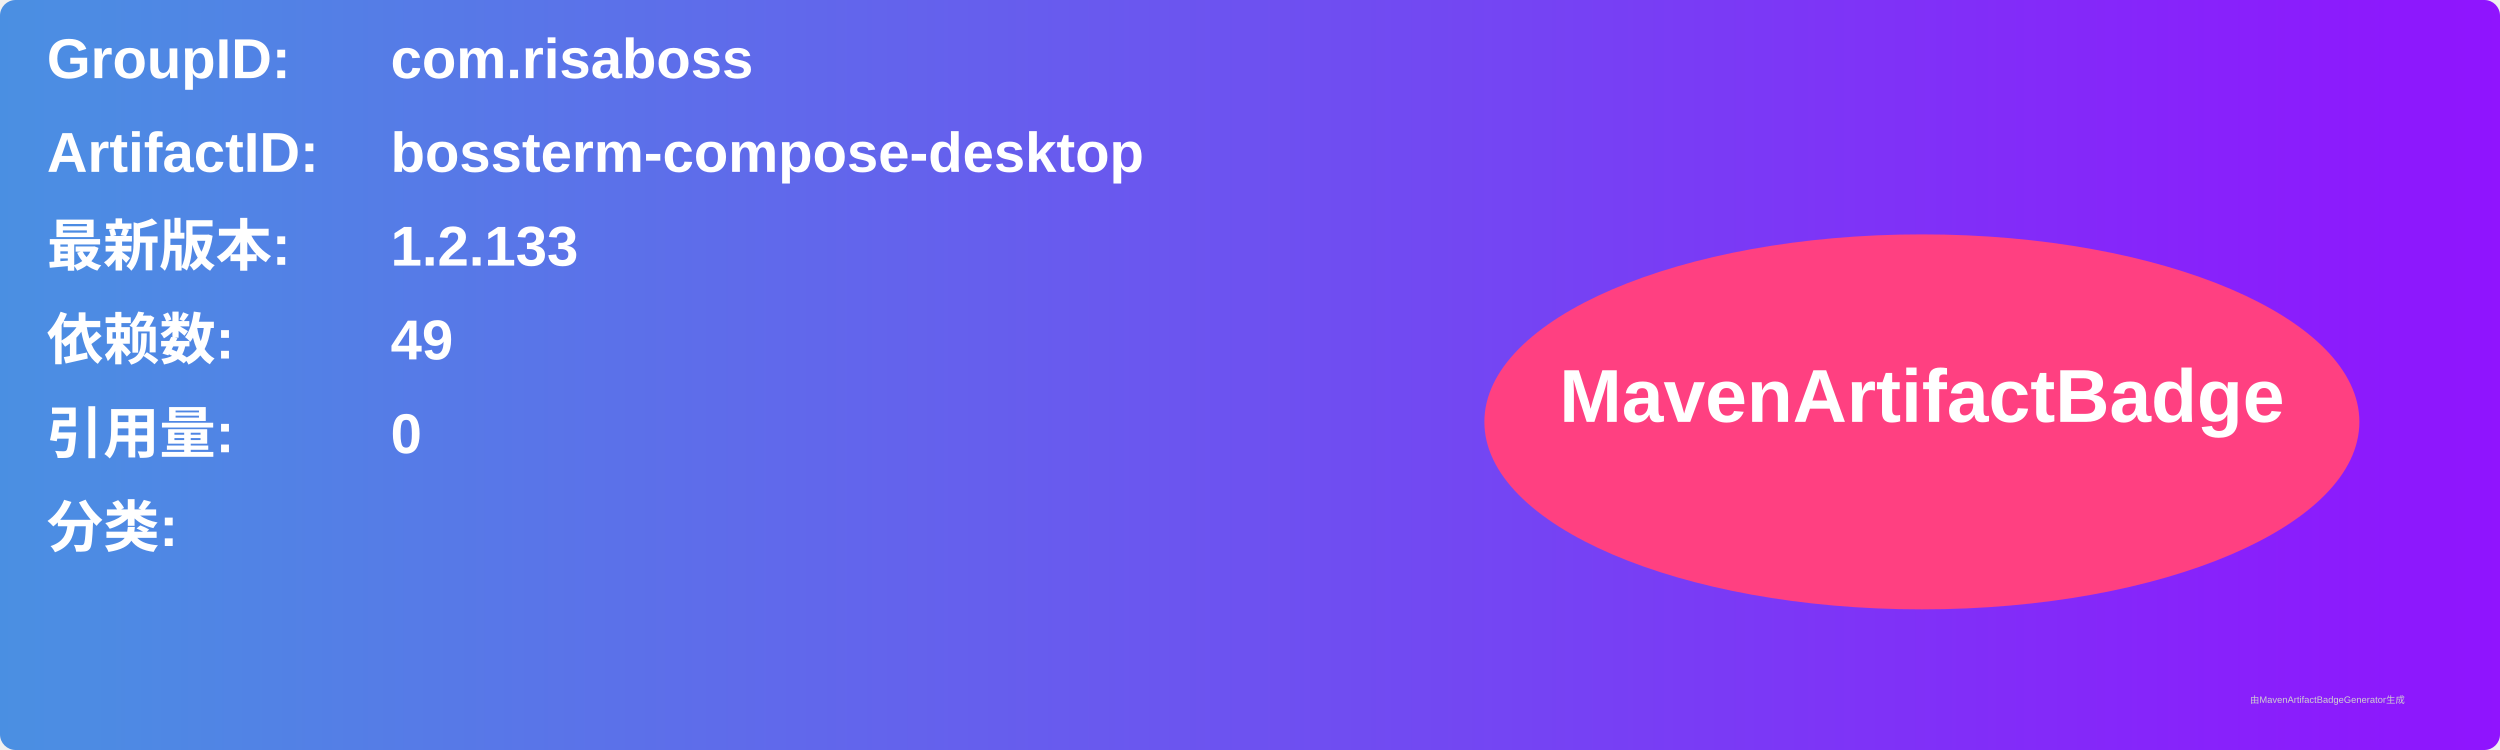
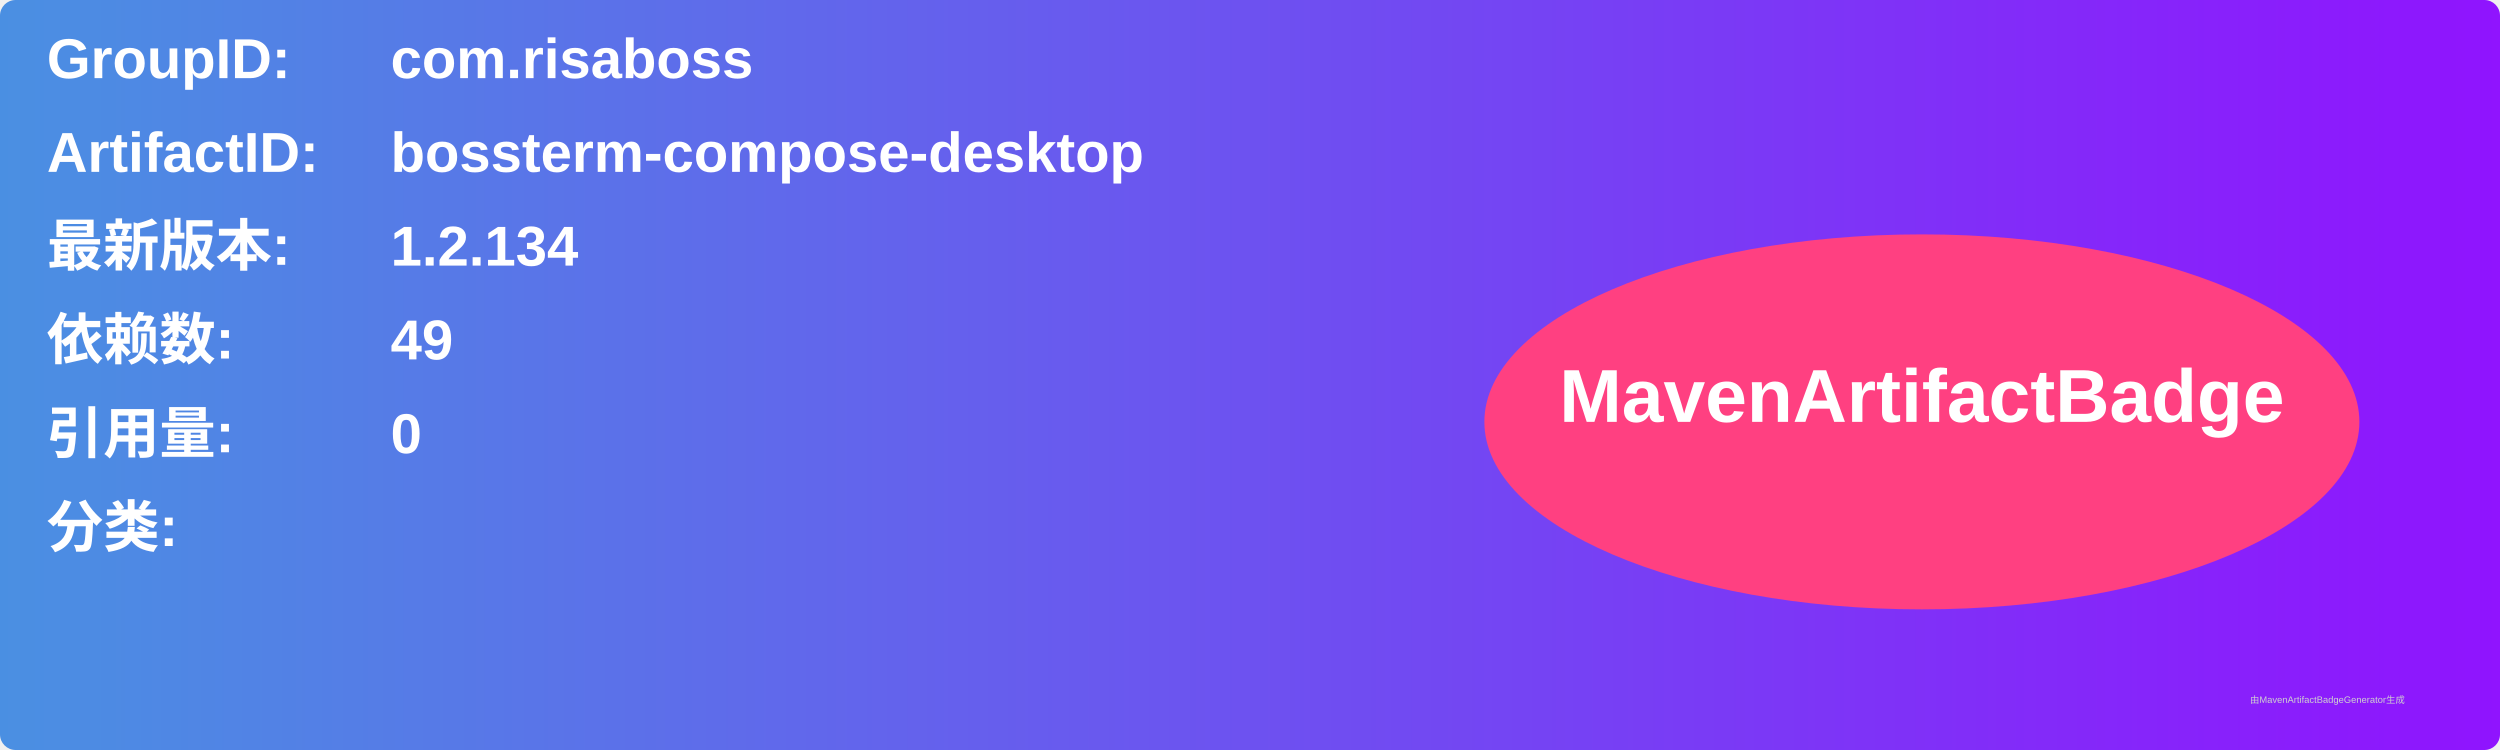
<svg xmlns="http://www.w3.org/2000/svg" width="800" height="240" viewBox="0 0 800 240">
  <linearGradient id="grad" x1="0%" y1="0%" x2="100%" y2="0%">
    <stop offset="0%" stop-color="#4a90e2" />
    <stop offset="100%" stop-color="#9013fe" />
  </linearGradient>
  <rect width="100%" height="100%" rx="5" ry="5" fill="url(#grad)" />
  <g transform="translate(15, 15)">
    <text x="0" y="10" font-family="Arial" font-size="18" fill="white" font-weight="bold" width="260">GroupID:</text>
    <text x="110" y="10" font-family="Arial" font-size="18" fill="white" font-weight="bold" width="460">com.risaboss</text>
    <text x="0" y="40" font-family="Arial" font-size="18" fill="white" font-weight="bold" width="260">ArtifactID:</text>
    <text x="110" y="40" font-family="Arial" font-size="18" fill="white" font-weight="bold" width="460">bossterm-compose-desktop</text>
    <text x="0" y="70" font-family="Arial" font-size="18" fill="white" font-weight="bold">最新版本:</text>
    <text x="110" y="70" font-family="Arial" font-size="18" fill="white" font-weight="bold">
-       <tspan font-weight="bold">1.2.133</tspan>
+       <tspan font-weight="bold">1.2.134</tspan>
    </text>
    <text x="0" y="100" font-family="Arial" font-size="18" fill="white" font-weight="bold">依赖数: </text>
    <text x="110" y="100" font-family="Arial" font-size="18" fill="white">
      <tspan font-weight="bold">49</tspan>
    </text>
    <text x="0" y="130" font-family="Arial" font-size="18" fill="white" font-weight="bold">引用量: </text>
    <text x="110" y="130" font-family="Arial" font-size="18" fill="white">
      <tspan font-weight="bold">0</tspan>
    </text>
    <text x="0" y="160" font-family="Arial" font-size="18" fill="white" font-weight="bold">分类:</text>
    <text x="10" y="190" font-family="Arial" font-size="10" fill="white">
      <tspan font-weight="bold" />
    </text>
    <ellipse cx="600" cy="120" rx="140" ry="60" fill="#ff4081" />
    <text x="600" y="120" text-anchor="middle" font-family="Arial" font-size="24" fill="white" font-weight="bold">MavenArtifactBadge</text>
  </g>
  <text x="720" y="225" font-family="Arial" font-size="3" fill="#d0d0d0">由MavenArtifactBadgeGenerator生成</text>
</svg>
